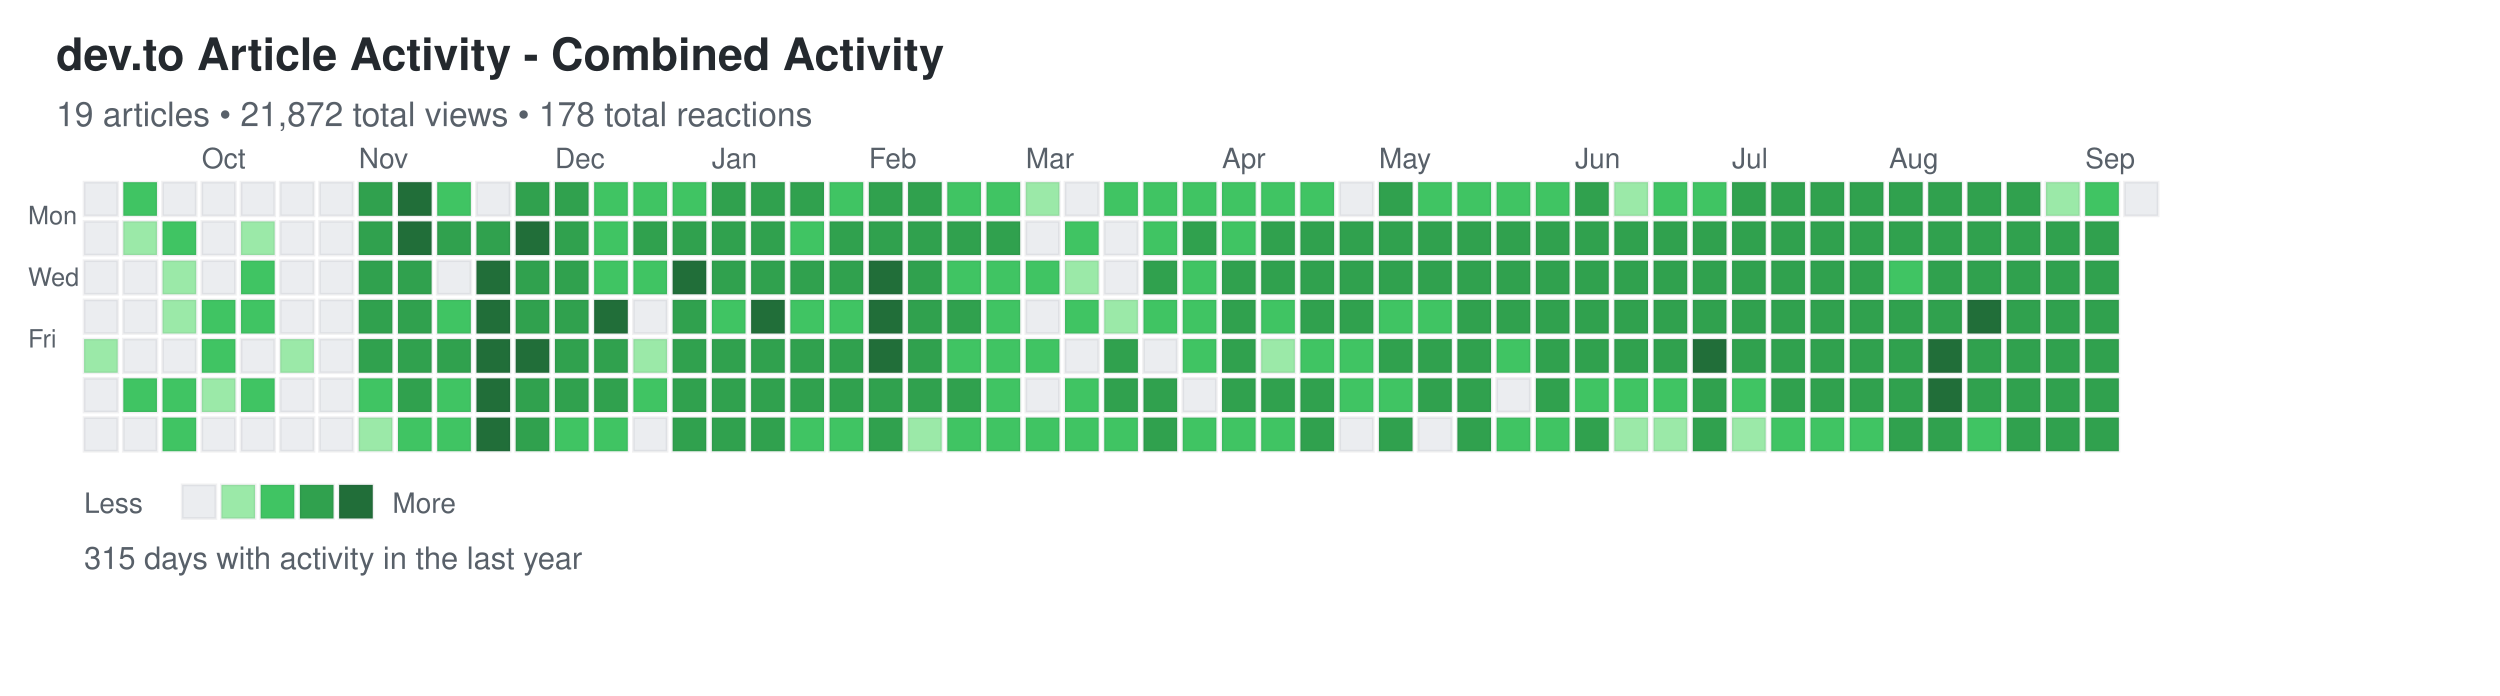
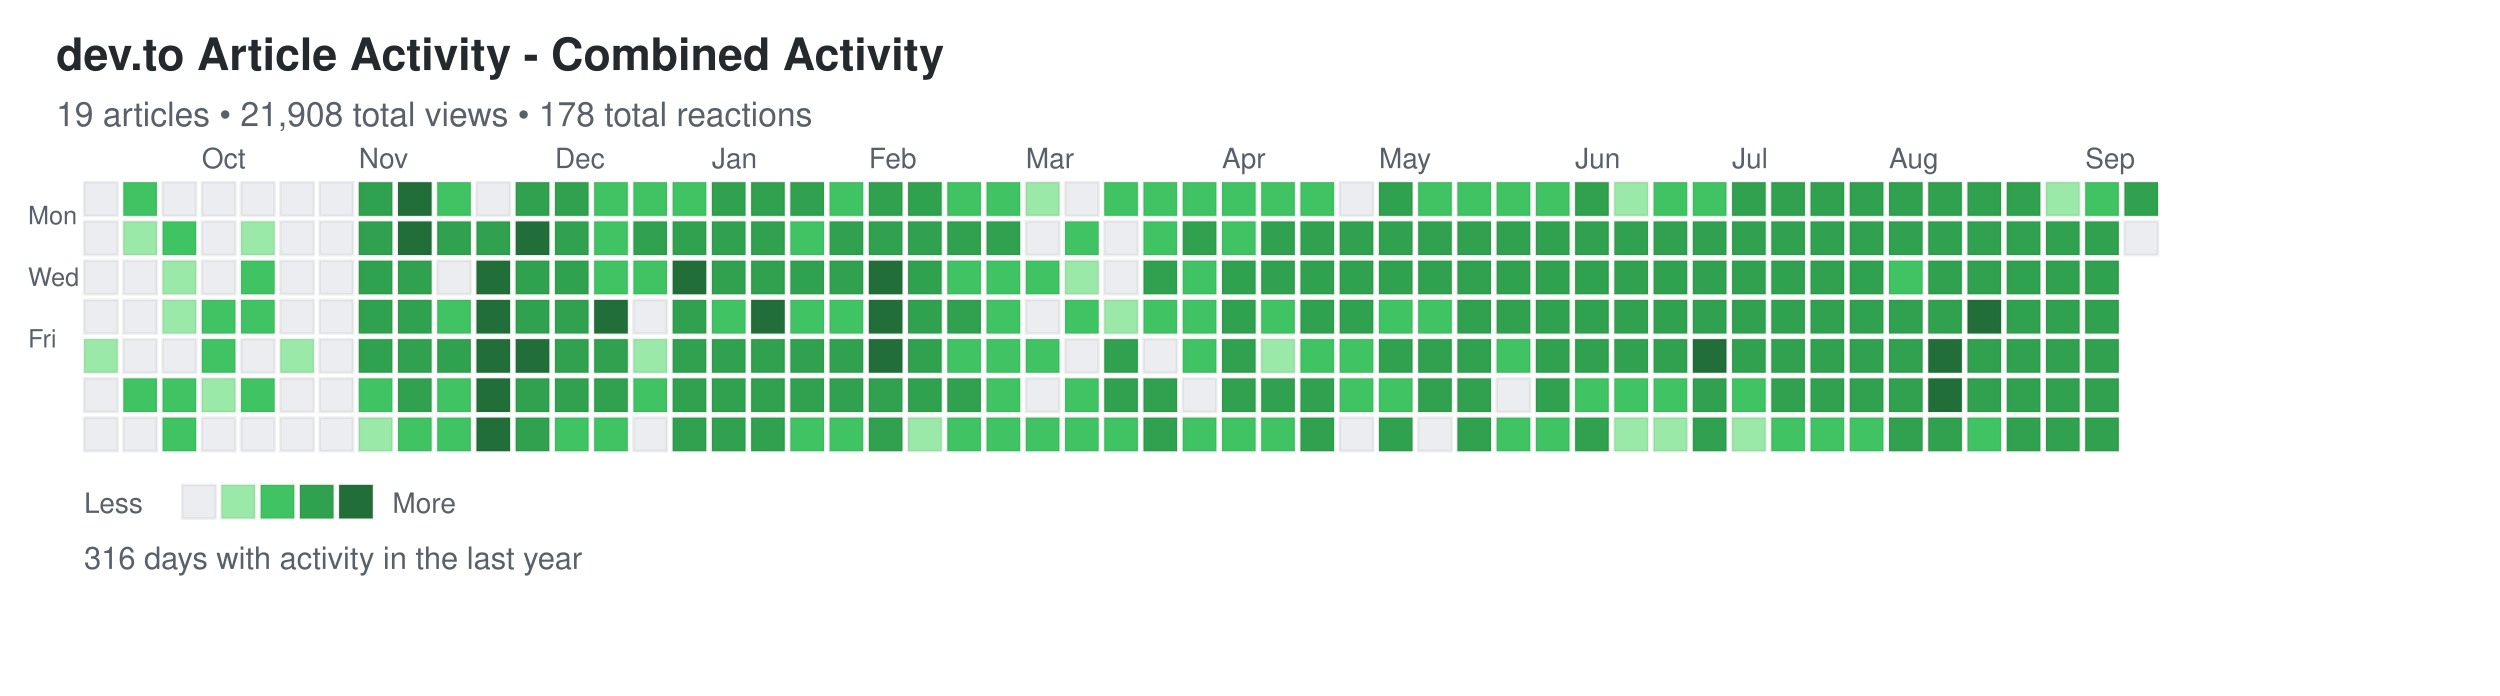
<svg xmlns="http://www.w3.org/2000/svg" width="892" height="248">
  <defs>
    <style>
.day { stroke: rgba(27,31,35,0.06); stroke-width: 1px; cursor: pointer; }
.day:hover { stroke: rgba(27,31,35,0.3); stroke-width: 2px; }
.month-label { font-family: -apple-system, BlinkMacSystemFont, "Segoe UI", Helvetica, Arial, sans-serif; font-size: 10px; fill: #586069; }
.day-label { font-family: -apple-system, BlinkMacSystemFont, "Segoe UI", Helvetica, Arial, sans-serif; font-size: 9px; fill: #586069; }
.title { font-family: -apple-system, BlinkMacSystemFont, "Segoe UI", Helvetica, Arial, sans-serif; font-size: 16px; font-weight: 600; fill: #24292e; }
.subtitle { font-family: -apple-system, BlinkMacSystemFont, "Segoe UI", Helvetica, Arial, sans-serif; font-size: 12px; fill: #586069; }
.stats { font-family: -apple-system, BlinkMacSystemFont, "Segoe UI", Helvetica, Arial, sans-serif; font-size: 11px; fill: #586069; }
.legend-text { font-family: -apple-system, BlinkMacSystemFont, "Segoe UI", Helvetica, Arial, sans-serif; font-size: 10px; fill: #586069; }
</style>
  </defs>
  <text x="20" y="25" class="title">dev.to Article Activity - Combined Activity</text>
-   <text x="20" y="45" class="subtitle">19 articles • 21,872 total views • 178 total reactions</text>
+   <text x="20" y="45" class="subtitle">19 articles • 21,908 total views • 178 total reactions</text>
  <text x="10" y="80" class="day-label">Mon</text>
  <text x="10" y="102" class="day-label">Wed</text>
  <text x="10" y="124" class="day-label">Fri</text>
  <rect x="30" y="65" width="12" height="12" fill="#ebedf0" class="day" data-date="2024-09-08" data-level="0" />
  <rect x="30" y="79" width="12" height="12" fill="#ebedf0" class="day" data-date="2024-09-09" data-level="0" />
  <rect x="30" y="93" width="12" height="12" fill="#ebedf0" class="day" data-date="2024-09-10" data-level="0" />
  <rect x="30" y="107" width="12" height="12" fill="#ebedf0" class="day" data-date="2024-09-11" data-level="0" />
  <rect x="30" y="121" width="12" height="12" fill="#9be9a8" class="day" data-date="2024-09-12" data-level="1" />
  <rect x="30" y="135" width="12" height="12" fill="#ebedf0" class="day" data-date="2024-09-13" data-level="0" />
  <rect x="30" y="149" width="12" height="12" fill="#ebedf0" class="day" data-date="2024-09-14" data-level="0" />
  <rect x="44" y="65" width="12" height="12" fill="#40c463" class="day" data-date="2024-09-15" data-level="2" />
  <rect x="44" y="79" width="12" height="12" fill="#9be9a8" class="day" data-date="2024-09-16" data-level="1" />
  <rect x="44" y="93" width="12" height="12" fill="#ebedf0" class="day" data-date="2024-09-17" data-level="0" />
  <rect x="44" y="107" width="12" height="12" fill="#ebedf0" class="day" data-date="2024-09-18" data-level="0" />
  <rect x="44" y="121" width="12" height="12" fill="#ebedf0" class="day" data-date="2024-09-19" data-level="0" />
  <rect x="44" y="135" width="12" height="12" fill="#40c463" class="day" data-date="2024-09-20" data-level="2" />
  <rect x="44" y="149" width="12" height="12" fill="#ebedf0" class="day" data-date="2024-09-21" data-level="0" />
  <rect x="58" y="65" width="12" height="12" fill="#ebedf0" class="day" data-date="2024-09-22" data-level="0" />
  <rect x="58" y="79" width="12" height="12" fill="#40c463" class="day" data-date="2024-09-23" data-level="2" />
  <rect x="58" y="93" width="12" height="12" fill="#9be9a8" class="day" data-date="2024-09-24" data-level="1" />
  <rect x="58" y="107" width="12" height="12" fill="#9be9a8" class="day" data-date="2024-09-25" data-level="1" />
  <rect x="58" y="121" width="12" height="12" fill="#ebedf0" class="day" data-date="2024-09-26" data-level="0" />
  <rect x="58" y="135" width="12" height="12" fill="#40c463" class="day" data-date="2024-09-27" data-level="2" />
  <rect x="58" y="149" width="12" height="12" fill="#40c463" class="day" data-date="2024-09-28" data-level="2" />
  <rect x="72" y="65" width="12" height="12" fill="#ebedf0" class="day" data-date="2024-09-29" data-level="0" />
  <rect x="72" y="79" width="12" height="12" fill="#ebedf0" class="day" data-date="2024-09-30" data-level="0" />
  <rect x="72" y="93" width="12" height="12" fill="#ebedf0" class="day" data-date="2024-10-01" data-level="0" />
  <rect x="72" y="107" width="12" height="12" fill="#40c463" class="day" data-date="2024-10-02" data-level="2" />
  <rect x="72" y="121" width="12" height="12" fill="#40c463" class="day" data-date="2024-10-03" data-level="2" />
  <rect x="72" y="135" width="12" height="12" fill="#9be9a8" class="day" data-date="2024-10-04" data-level="1" />
  <rect x="72" y="149" width="12" height="12" fill="#ebedf0" class="day" data-date="2024-10-05" data-level="0" />
  <rect x="86" y="65" width="12" height="12" fill="#ebedf0" class="day" data-date="2024-10-06" data-level="0" />
  <rect x="86" y="79" width="12" height="12" fill="#9be9a8" class="day" data-date="2024-10-07" data-level="1" />
  <rect x="86" y="93" width="12" height="12" fill="#40c463" class="day" data-date="2024-10-08" data-level="2" />
  <rect x="86" y="107" width="12" height="12" fill="#40c463" class="day" data-date="2024-10-09" data-level="2" />
  <rect x="86" y="121" width="12" height="12" fill="#ebedf0" class="day" data-date="2024-10-10" data-level="0" />
  <rect x="86" y="135" width="12" height="12" fill="#40c463" class="day" data-date="2024-10-11" data-level="2" />
  <rect x="86" y="149" width="12" height="12" fill="#ebedf0" class="day" data-date="2024-10-12" data-level="0" />
  <rect x="100" y="65" width="12" height="12" fill="#ebedf0" class="day" data-date="2024-10-13" data-level="0" />
  <rect x="100" y="79" width="12" height="12" fill="#ebedf0" class="day" data-date="2024-10-14" data-level="0" />
  <rect x="100" y="93" width="12" height="12" fill="#ebedf0" class="day" data-date="2024-10-15" data-level="0" />
  <rect x="100" y="107" width="12" height="12" fill="#ebedf0" class="day" data-date="2024-10-16" data-level="0" />
  <rect x="100" y="121" width="12" height="12" fill="#9be9a8" class="day" data-date="2024-10-17" data-level="1" />
  <rect x="100" y="135" width="12" height="12" fill="#ebedf0" class="day" data-date="2024-10-18" data-level="0" />
  <rect x="100" y="149" width="12" height="12" fill="#ebedf0" class="day" data-date="2024-10-19" data-level="0" />
  <rect x="114" y="65" width="12" height="12" fill="#ebedf0" class="day" data-date="2024-10-20" data-level="0" />
  <rect x="114" y="79" width="12" height="12" fill="#ebedf0" class="day" data-date="2024-10-21" data-level="0" />
  <rect x="114" y="93" width="12" height="12" fill="#ebedf0" class="day" data-date="2024-10-22" data-level="0" />
  <rect x="114" y="107" width="12" height="12" fill="#ebedf0" class="day" data-date="2024-10-23" data-level="0" />
  <rect x="114" y="121" width="12" height="12" fill="#ebedf0" class="day" data-date="2024-10-24" data-level="0" />
  <rect x="114" y="135" width="12" height="12" fill="#ebedf0" class="day" data-date="2024-10-25" data-level="0" />
  <rect x="114" y="149" width="12" height="12" fill="#ebedf0" class="day" data-date="2024-10-26" data-level="0" />
  <rect x="128" y="65" width="12" height="12" fill="#30a14e" class="day" data-date="2024-10-27" data-level="3" />
  <rect x="128" y="79" width="12" height="12" fill="#30a14e" class="day" data-date="2024-10-28" data-level="3" />
  <rect x="128" y="93" width="12" height="12" fill="#30a14e" class="day" data-date="2024-10-29" data-level="3" />
  <rect x="128" y="107" width="12" height="12" fill="#30a14e" class="day" data-date="2024-10-30" data-level="3" />
  <rect x="128" y="121" width="12" height="12" fill="#30a14e" class="day" data-date="2024-10-31" data-level="3" />
  <rect x="128" y="135" width="12" height="12" fill="#40c463" class="day" data-date="2024-11-01" data-level="2" />
  <rect x="128" y="149" width="12" height="12" fill="#9be9a8" class="day" data-date="2024-11-02" data-level="1" />
  <rect x="142" y="65" width="12" height="12" fill="#216e39" class="day" data-date="2024-11-03" data-level="4" />
  <rect x="142" y="79" width="12" height="12" fill="#216e39" class="day" data-date="2024-11-04" data-level="4" />
  <rect x="142" y="93" width="12" height="12" fill="#30a14e" class="day" data-date="2024-11-05" data-level="3" />
  <rect x="142" y="107" width="12" height="12" fill="#30a14e" class="day" data-date="2024-11-06" data-level="3" />
  <rect x="142" y="121" width="12" height="12" fill="#30a14e" class="day" data-date="2024-11-07" data-level="3" />
  <rect x="142" y="135" width="12" height="12" fill="#30a14e" class="day" data-date="2024-11-08" data-level="3" />
  <rect x="142" y="149" width="12" height="12" fill="#40c463" class="day" data-date="2024-11-09" data-level="2" />
  <rect x="156" y="65" width="12" height="12" fill="#40c463" class="day" data-date="2024-11-10" data-level="2" />
  <rect x="156" y="79" width="12" height="12" fill="#30a14e" class="day" data-date="2024-11-11" data-level="3" />
  <rect x="156" y="93" width="12" height="12" fill="#ebedf0" class="day" data-date="2024-11-12" data-level="0" />
  <rect x="156" y="107" width="12" height="12" fill="#40c463" class="day" data-date="2024-11-13" data-level="2" />
  <rect x="156" y="121" width="12" height="12" fill="#30a14e" class="day" data-date="2024-11-14" data-level="3" />
  <rect x="156" y="135" width="12" height="12" fill="#40c463" class="day" data-date="2024-11-15" data-level="2" />
  <rect x="156" y="149" width="12" height="12" fill="#40c463" class="day" data-date="2024-11-16" data-level="2" />
  <rect x="170" y="65" width="12" height="12" fill="#ebedf0" class="day" data-date="2024-11-17" data-level="0" />
  <rect x="170" y="79" width="12" height="12" fill="#30a14e" class="day" data-date="2024-11-18" data-level="3" />
  <rect x="170" y="93" width="12" height="12" fill="#216e39" class="day" data-date="2024-11-19" data-level="4" />
  <rect x="170" y="107" width="12" height="12" fill="#216e39" class="day" data-date="2024-11-20" data-level="4" />
  <rect x="170" y="121" width="12" height="12" fill="#216e39" class="day" data-date="2024-11-21" data-level="4" />
  <rect x="170" y="135" width="12" height="12" fill="#216e39" class="day" data-date="2024-11-22" data-level="4" />
  <rect x="170" y="149" width="12" height="12" fill="#216e39" class="day" data-date="2024-11-23" data-level="4" />
  <rect x="184" y="65" width="12" height="12" fill="#30a14e" class="day" data-date="2024-11-24" data-level="3" />
  <rect x="184" y="79" width="12" height="12" fill="#216e39" class="day" data-date="2024-11-25" data-level="4" />
  <rect x="184" y="93" width="12" height="12" fill="#30a14e" class="day" data-date="2024-11-26" data-level="3" />
  <rect x="184" y="107" width="12" height="12" fill="#30a14e" class="day" data-date="2024-11-27" data-level="3" />
  <rect x="184" y="121" width="12" height="12" fill="#216e39" class="day" data-date="2024-11-28" data-level="4" />
  <rect x="184" y="135" width="12" height="12" fill="#30a14e" class="day" data-date="2024-11-29" data-level="3" />
  <rect x="184" y="149" width="12" height="12" fill="#30a14e" class="day" data-date="2024-11-30" data-level="3" />
  <rect x="198" y="65" width="12" height="12" fill="#30a14e" class="day" data-date="2024-12-01" data-level="3" />
  <rect x="198" y="79" width="12" height="12" fill="#30a14e" class="day" data-date="2024-12-02" data-level="3" />
  <rect x="198" y="93" width="12" height="12" fill="#30a14e" class="day" data-date="2024-12-03" data-level="3" />
  <rect x="198" y="107" width="12" height="12" fill="#30a14e" class="day" data-date="2024-12-04" data-level="3" />
  <rect x="198" y="121" width="12" height="12" fill="#30a14e" class="day" data-date="2024-12-05" data-level="3" />
  <rect x="198" y="135" width="12" height="12" fill="#30a14e" class="day" data-date="2024-12-06" data-level="3" />
  <rect x="198" y="149" width="12" height="12" fill="#40c463" class="day" data-date="2024-12-07" data-level="2" />
  <rect x="212" y="65" width="12" height="12" fill="#40c463" class="day" data-date="2024-12-08" data-level="2" />
  <rect x="212" y="79" width="12" height="12" fill="#40c463" class="day" data-date="2024-12-09" data-level="2" />
  <rect x="212" y="93" width="12" height="12" fill="#40c463" class="day" data-date="2024-12-10" data-level="2" />
  <rect x="212" y="107" width="12" height="12" fill="#216e39" class="day" data-date="2024-12-11" data-level="4" />
  <rect x="212" y="121" width="12" height="12" fill="#30a14e" class="day" data-date="2024-12-12" data-level="3" />
  <rect x="212" y="135" width="12" height="12" fill="#30a14e" class="day" data-date="2024-12-13" data-level="3" />
  <rect x="212" y="149" width="12" height="12" fill="#40c463" class="day" data-date="2024-12-14" data-level="2" />
  <rect x="226" y="65" width="12" height="12" fill="#40c463" class="day" data-date="2024-12-15" data-level="2" />
  <rect x="226" y="79" width="12" height="12" fill="#30a14e" class="day" data-date="2024-12-16" data-level="3" />
  <rect x="226" y="93" width="12" height="12" fill="#40c463" class="day" data-date="2024-12-17" data-level="2" />
  <rect x="226" y="107" width="12" height="12" fill="#ebedf0" class="day" data-date="2024-12-18" data-level="0" />
  <rect x="226" y="121" width="12" height="12" fill="#9be9a8" class="day" data-date="2024-12-19" data-level="1" />
  <rect x="226" y="135" width="12" height="12" fill="#40c463" class="day" data-date="2024-12-20" data-level="2" />
  <rect x="226" y="149" width="12" height="12" fill="#ebedf0" class="day" data-date="2024-12-21" data-level="0" />
  <rect x="240" y="65" width="12" height="12" fill="#40c463" class="day" data-date="2024-12-22" data-level="2" />
  <rect x="240" y="79" width="12" height="12" fill="#30a14e" class="day" data-date="2024-12-23" data-level="3" />
  <rect x="240" y="93" width="12" height="12" fill="#216e39" class="day" data-date="2024-12-24" data-level="4" />
  <rect x="240" y="107" width="12" height="12" fill="#30a14e" class="day" data-date="2024-12-25" data-level="3" />
  <rect x="240" y="121" width="12" height="12" fill="#30a14e" class="day" data-date="2024-12-26" data-level="3" />
  <rect x="240" y="135" width="12" height="12" fill="#30a14e" class="day" data-date="2024-12-27" data-level="3" />
  <rect x="240" y="149" width="12" height="12" fill="#30a14e" class="day" data-date="2024-12-28" data-level="3" />
  <rect x="254" y="65" width="12" height="12" fill="#30a14e" class="day" data-date="2024-12-29" data-level="3" />
  <rect x="254" y="79" width="12" height="12" fill="#30a14e" class="day" data-date="2024-12-30" data-level="3" />
  <rect x="254" y="93" width="12" height="12" fill="#30a14e" class="day" data-date="2024-12-31" data-level="3" />
  <rect x="254" y="107" width="12" height="12" fill="#40c463" class="day" data-date="2025-01-01" data-level="2" />
  <rect x="254" y="121" width="12" height="12" fill="#30a14e" class="day" data-date="2025-01-02" data-level="3" />
  <rect x="254" y="135" width="12" height="12" fill="#30a14e" class="day" data-date="2025-01-03" data-level="3" />
  <rect x="254" y="149" width="12" height="12" fill="#30a14e" class="day" data-date="2025-01-04" data-level="3" />
  <rect x="268" y="65" width="12" height="12" fill="#30a14e" class="day" data-date="2025-01-05" data-level="3" />
  <rect x="268" y="79" width="12" height="12" fill="#30a14e" class="day" data-date="2025-01-06" data-level="3" />
  <rect x="268" y="93" width="12" height="12" fill="#30a14e" class="day" data-date="2025-01-07" data-level="3" />
  <rect x="268" y="107" width="12" height="12" fill="#216e39" class="day" data-date="2025-01-08" data-level="4" />
  <rect x="268" y="121" width="12" height="12" fill="#30a14e" class="day" data-date="2025-01-09" data-level="3" />
  <rect x="268" y="135" width="12" height="12" fill="#30a14e" class="day" data-date="2025-01-10" data-level="3" />
  <rect x="268" y="149" width="12" height="12" fill="#30a14e" class="day" data-date="2025-01-11" data-level="3" />
  <rect x="282" y="65" width="12" height="12" fill="#30a14e" class="day" data-date="2025-01-12" data-level="3" />
  <rect x="282" y="79" width="12" height="12" fill="#40c463" class="day" data-date="2025-01-13" data-level="2" />
  <rect x="282" y="93" width="12" height="12" fill="#30a14e" class="day" data-date="2025-01-14" data-level="3" />
  <rect x="282" y="107" width="12" height="12" fill="#40c463" class="day" data-date="2025-01-15" data-level="2" />
  <rect x="282" y="121" width="12" height="12" fill="#30a14e" class="day" data-date="2025-01-16" data-level="3" />
  <rect x="282" y="135" width="12" height="12" fill="#30a14e" class="day" data-date="2025-01-17" data-level="3" />
  <rect x="282" y="149" width="12" height="12" fill="#40c463" class="day" data-date="2025-01-18" data-level="2" />
  <rect x="296" y="65" width="12" height="12" fill="#40c463" class="day" data-date="2025-01-19" data-level="2" />
  <rect x="296" y="79" width="12" height="12" fill="#30a14e" class="day" data-date="2025-01-20" data-level="3" />
  <rect x="296" y="93" width="12" height="12" fill="#30a14e" class="day" data-date="2025-01-21" data-level="3" />
  <rect x="296" y="107" width="12" height="12" fill="#40c463" class="day" data-date="2025-01-22" data-level="2" />
  <rect x="296" y="121" width="12" height="12" fill="#30a14e" class="day" data-date="2025-01-23" data-level="3" />
  <rect x="296" y="135" width="12" height="12" fill="#30a14e" class="day" data-date="2025-01-24" data-level="3" />
  <rect x="296" y="149" width="12" height="12" fill="#40c463" class="day" data-date="2025-01-25" data-level="2" />
  <rect x="310" y="65" width="12" height="12" fill="#30a14e" class="day" data-date="2025-01-26" data-level="3" />
  <rect x="310" y="79" width="12" height="12" fill="#30a14e" class="day" data-date="2025-01-27" data-level="3" />
  <rect x="310" y="93" width="12" height="12" fill="#216e39" class="day" data-date="2025-01-28" data-level="4" />
  <rect x="310" y="107" width="12" height="12" fill="#216e39" class="day" data-date="2025-01-29" data-level="4" />
  <rect x="310" y="121" width="12" height="12" fill="#216e39" class="day" data-date="2025-01-30" data-level="4" />
  <rect x="310" y="135" width="12" height="12" fill="#30a14e" class="day" data-date="2025-01-31" data-level="3" />
  <rect x="310" y="149" width="12" height="12" fill="#30a14e" class="day" data-date="2025-02-01" data-level="3" />
  <rect x="324" y="65" width="12" height="12" fill="#30a14e" class="day" data-date="2025-02-02" data-level="3" />
  <rect x="324" y="79" width="12" height="12" fill="#30a14e" class="day" data-date="2025-02-03" data-level="3" />
  <rect x="324" y="93" width="12" height="12" fill="#30a14e" class="day" data-date="2025-02-04" data-level="3" />
  <rect x="324" y="107" width="12" height="12" fill="#30a14e" class="day" data-date="2025-02-05" data-level="3" />
  <rect x="324" y="121" width="12" height="12" fill="#30a14e" class="day" data-date="2025-02-06" data-level="3" />
  <rect x="324" y="135" width="12" height="12" fill="#30a14e" class="day" data-date="2025-02-07" data-level="3" />
  <rect x="324" y="149" width="12" height="12" fill="#9be9a8" class="day" data-date="2025-02-08" data-level="1" />
  <rect x="338" y="65" width="12" height="12" fill="#40c463" class="day" data-date="2025-02-09" data-level="2" />
  <rect x="338" y="79" width="12" height="12" fill="#30a14e" class="day" data-date="2025-02-10" data-level="3" />
  <rect x="338" y="93" width="12" height="12" fill="#40c463" class="day" data-date="2025-02-11" data-level="2" />
  <rect x="338" y="107" width="12" height="12" fill="#30a14e" class="day" data-date="2025-02-12" data-level="3" />
  <rect x="338" y="121" width="12" height="12" fill="#40c463" class="day" data-date="2025-02-13" data-level="2" />
  <rect x="338" y="135" width="12" height="12" fill="#30a14e" class="day" data-date="2025-02-14" data-level="3" />
  <rect x="338" y="149" width="12" height="12" fill="#40c463" class="day" data-date="2025-02-15" data-level="2" />
  <rect x="352" y="65" width="12" height="12" fill="#40c463" class="day" data-date="2025-02-16" data-level="2" />
  <rect x="352" y="79" width="12" height="12" fill="#30a14e" class="day" data-date="2025-02-17" data-level="3" />
  <rect x="352" y="93" width="12" height="12" fill="#40c463" class="day" data-date="2025-02-18" data-level="2" />
  <rect x="352" y="107" width="12" height="12" fill="#40c463" class="day" data-date="2025-02-19" data-level="2" />
  <rect x="352" y="121" width="12" height="12" fill="#40c463" class="day" data-date="2025-02-20" data-level="2" />
  <rect x="352" y="135" width="12" height="12" fill="#40c463" class="day" data-date="2025-02-21" data-level="2" />
  <rect x="352" y="149" width="12" height="12" fill="#40c463" class="day" data-date="2025-02-22" data-level="2" />
  <rect x="366" y="65" width="12" height="12" fill="#9be9a8" class="day" data-date="2025-02-23" data-level="1" />
  <rect x="366" y="79" width="12" height="12" fill="#ebedf0" class="day" data-date="2025-02-24" data-level="0" />
  <rect x="366" y="93" width="12" height="12" fill="#40c463" class="day" data-date="2025-02-25" data-level="2" />
  <rect x="366" y="107" width="12" height="12" fill="#ebedf0" class="day" data-date="2025-02-26" data-level="0" />
  <rect x="366" y="121" width="12" height="12" fill="#40c463" class="day" data-date="2025-02-27" data-level="2" />
  <rect x="366" y="135" width="12" height="12" fill="#ebedf0" class="day" data-date="2025-02-28" data-level="0" />
  <rect x="366" y="149" width="12" height="12" fill="#40c463" class="day" data-date="2025-03-01" data-level="2" />
  <rect x="380" y="65" width="12" height="12" fill="#ebedf0" class="day" data-date="2025-03-02" data-level="0" />
  <rect x="380" y="79" width="12" height="12" fill="#40c463" class="day" data-date="2025-03-03" data-level="2" />
  <rect x="380" y="93" width="12" height="12" fill="#9be9a8" class="day" data-date="2025-03-04" data-level="1" />
  <rect x="380" y="107" width="12" height="12" fill="#40c463" class="day" data-date="2025-03-05" data-level="2" />
  <rect x="380" y="121" width="12" height="12" fill="#ebedf0" class="day" data-date="2025-03-06" data-level="0" />
  <rect x="380" y="135" width="12" height="12" fill="#40c463" class="day" data-date="2025-03-07" data-level="2" />
  <rect x="380" y="149" width="12" height="12" fill="#40c463" class="day" data-date="2025-03-08" data-level="2" />
  <rect x="394" y="65" width="12" height="12" fill="#40c463" class="day" data-date="2025-03-09" data-level="2" />
  <rect x="394" y="79" width="12" height="12" fill="#ebedf0" class="day" data-date="2025-03-10" data-level="0" />
  <rect x="394" y="93" width="12" height="12" fill="#ebedf0" class="day" data-date="2025-03-11" data-level="0" />
  <rect x="394" y="107" width="12" height="12" fill="#9be9a8" class="day" data-date="2025-03-12" data-level="1" />
  <rect x="394" y="121" width="12" height="12" fill="#30a14e" class="day" data-date="2025-03-13" data-level="3" />
  <rect x="394" y="135" width="12" height="12" fill="#30a14e" class="day" data-date="2025-03-14" data-level="3" />
  <rect x="394" y="149" width="12" height="12" fill="#40c463" class="day" data-date="2025-03-15" data-level="2" />
  <rect x="408" y="65" width="12" height="12" fill="#40c463" class="day" data-date="2025-03-16" data-level="2" />
  <rect x="408" y="79" width="12" height="12" fill="#40c463" class="day" data-date="2025-03-17" data-level="2" />
  <rect x="408" y="93" width="12" height="12" fill="#30a14e" class="day" data-date="2025-03-18" data-level="3" />
  <rect x="408" y="107" width="12" height="12" fill="#40c463" class="day" data-date="2025-03-19" data-level="2" />
  <rect x="408" y="121" width="12" height="12" fill="#ebedf0" class="day" data-date="2025-03-20" data-level="0" />
  <rect x="408" y="135" width="12" height="12" fill="#30a14e" class="day" data-date="2025-03-21" data-level="3" />
  <rect x="408" y="149" width="12" height="12" fill="#30a14e" class="day" data-date="2025-03-22" data-level="3" />
  <rect x="422" y="65" width="12" height="12" fill="#40c463" class="day" data-date="2025-03-23" data-level="2" />
  <rect x="422" y="79" width="12" height="12" fill="#30a14e" class="day" data-date="2025-03-24" data-level="3" />
  <rect x="422" y="93" width="12" height="12" fill="#40c463" class="day" data-date="2025-03-25" data-level="2" />
  <rect x="422" y="107" width="12" height="12" fill="#40c463" class="day" data-date="2025-03-26" data-level="2" />
  <rect x="422" y="121" width="12" height="12" fill="#40c463" class="day" data-date="2025-03-27" data-level="2" />
  <rect x="422" y="135" width="12" height="12" fill="#ebedf0" class="day" data-date="2025-03-28" data-level="0" />
  <rect x="422" y="149" width="12" height="12" fill="#40c463" class="day" data-date="2025-03-29" data-level="2" />
  <rect x="436" y="65" width="12" height="12" fill="#40c463" class="day" data-date="2025-03-30" data-level="2" />
  <rect x="436" y="79" width="12" height="12" fill="#40c463" class="day" data-date="2025-03-31" data-level="2" />
  <rect x="436" y="93" width="12" height="12" fill="#30a14e" class="day" data-date="2025-04-01" data-level="3" />
  <rect x="436" y="107" width="12" height="12" fill="#30a14e" class="day" data-date="2025-04-02" data-level="3" />
  <rect x="436" y="121" width="12" height="12" fill="#30a14e" class="day" data-date="2025-04-03" data-level="3" />
  <rect x="436" y="135" width="12" height="12" fill="#30a14e" class="day" data-date="2025-04-04" data-level="3" />
  <rect x="436" y="149" width="12" height="12" fill="#40c463" class="day" data-date="2025-04-05" data-level="2" />
  <rect x="450" y="65" width="12" height="12" fill="#40c463" class="day" data-date="2025-04-06" data-level="2" />
  <rect x="450" y="79" width="12" height="12" fill="#30a14e" class="day" data-date="2025-04-07" data-level="3" />
  <rect x="450" y="93" width="12" height="12" fill="#30a14e" class="day" data-date="2025-04-08" data-level="3" />
  <rect x="450" y="107" width="12" height="12" fill="#40c463" class="day" data-date="2025-04-09" data-level="2" />
  <rect x="450" y="121" width="12" height="12" fill="#9be9a8" class="day" data-date="2025-04-10" data-level="1" />
  <rect x="450" y="135" width="12" height="12" fill="#30a14e" class="day" data-date="2025-04-11" data-level="3" />
  <rect x="450" y="149" width="12" height="12" fill="#40c463" class="day" data-date="2025-04-12" data-level="2" />
  <rect x="464" y="65" width="12" height="12" fill="#40c463" class="day" data-date="2025-04-13" data-level="2" />
  <rect x="464" y="79" width="12" height="12" fill="#30a14e" class="day" data-date="2025-04-14" data-level="3" />
  <rect x="464" y="93" width="12" height="12" fill="#30a14e" class="day" data-date="2025-04-15" data-level="3" />
  <rect x="464" y="107" width="12" height="12" fill="#30a14e" class="day" data-date="2025-04-16" data-level="3" />
  <rect x="464" y="121" width="12" height="12" fill="#40c463" class="day" data-date="2025-04-17" data-level="2" />
  <rect x="464" y="135" width="12" height="12" fill="#30a14e" class="day" data-date="2025-04-18" data-level="3" />
  <rect x="464" y="149" width="12" height="12" fill="#30a14e" class="day" data-date="2025-04-19" data-level="3" />
  <rect x="478" y="65" width="12" height="12" fill="#ebedf0" class="day" data-date="2025-04-20" data-level="0" />
  <rect x="478" y="79" width="12" height="12" fill="#30a14e" class="day" data-date="2025-04-21" data-level="3" />
  <rect x="478" y="93" width="12" height="12" fill="#30a14e" class="day" data-date="2025-04-22" data-level="3" />
  <rect x="478" y="107" width="12" height="12" fill="#30a14e" class="day" data-date="2025-04-23" data-level="3" />
  <rect x="478" y="121" width="12" height="12" fill="#40c463" class="day" data-date="2025-04-24" data-level="2" />
  <rect x="478" y="135" width="12" height="12" fill="#40c463" class="day" data-date="2025-04-25" data-level="2" />
  <rect x="478" y="149" width="12" height="12" fill="#ebedf0" class="day" data-date="2025-04-26" data-level="0" />
  <rect x="492" y="65" width="12" height="12" fill="#30a14e" class="day" data-date="2025-04-27" data-level="3" />
  <rect x="492" y="79" width="12" height="12" fill="#30a14e" class="day" data-date="2025-04-28" data-level="3" />
  <rect x="492" y="93" width="12" height="12" fill="#30a14e" class="day" data-date="2025-04-29" data-level="3" />
  <rect x="492" y="107" width="12" height="12" fill="#40c463" class="day" data-date="2025-04-30" data-level="2" />
  <rect x="492" y="121" width="12" height="12" fill="#30a14e" class="day" data-date="2025-05-01" data-level="3" />
  <rect x="492" y="135" width="12" height="12" fill="#40c463" class="day" data-date="2025-05-02" data-level="2" />
  <rect x="492" y="149" width="12" height="12" fill="#30a14e" class="day" data-date="2025-05-03" data-level="3" />
  <rect x="506" y="65" width="12" height="12" fill="#40c463" class="day" data-date="2025-05-04" data-level="2" />
  <rect x="506" y="79" width="12" height="12" fill="#30a14e" class="day" data-date="2025-05-05" data-level="3" />
  <rect x="506" y="93" width="12" height="12" fill="#30a14e" class="day" data-date="2025-05-06" data-level="3" />
  <rect x="506" y="107" width="12" height="12" fill="#40c463" class="day" data-date="2025-05-07" data-level="2" />
  <rect x="506" y="121" width="12" height="12" fill="#30a14e" class="day" data-date="2025-05-08" data-level="3" />
  <rect x="506" y="135" width="12" height="12" fill="#30a14e" class="day" data-date="2025-05-09" data-level="3" />
  <rect x="506" y="149" width="12" height="12" fill="#ebedf0" class="day" data-date="2025-05-10" data-level="0" />
  <rect x="520" y="65" width="12" height="12" fill="#40c463" class="day" data-date="2025-05-11" data-level="2" />
  <rect x="520" y="79" width="12" height="12" fill="#30a14e" class="day" data-date="2025-05-12" data-level="3" />
  <rect x="520" y="93" width="12" height="12" fill="#30a14e" class="day" data-date="2025-05-13" data-level="3" />
  <rect x="520" y="107" width="12" height="12" fill="#30a14e" class="day" data-date="2025-05-14" data-level="3" />
  <rect x="520" y="121" width="12" height="12" fill="#30a14e" class="day" data-date="2025-05-15" data-level="3" />
  <rect x="520" y="135" width="12" height="12" fill="#30a14e" class="day" data-date="2025-05-16" data-level="3" />
  <rect x="520" y="149" width="12" height="12" fill="#30a14e" class="day" data-date="2025-05-17" data-level="3" />
  <rect x="534" y="65" width="12" height="12" fill="#40c463" class="day" data-date="2025-05-18" data-level="2" />
  <rect x="534" y="79" width="12" height="12" fill="#30a14e" class="day" data-date="2025-05-19" data-level="3" />
  <rect x="534" y="93" width="12" height="12" fill="#30a14e" class="day" data-date="2025-05-20" data-level="3" />
  <rect x="534" y="107" width="12" height="12" fill="#30a14e" class="day" data-date="2025-05-21" data-level="3" />
  <rect x="534" y="121" width="12" height="12" fill="#40c463" class="day" data-date="2025-05-22" data-level="2" />
  <rect x="534" y="135" width="12" height="12" fill="#ebedf0" class="day" data-date="2025-05-23" data-level="0" />
  <rect x="534" y="149" width="12" height="12" fill="#40c463" class="day" data-date="2025-05-24" data-level="2" />
  <rect x="548" y="65" width="12" height="12" fill="#40c463" class="day" data-date="2025-05-25" data-level="2" />
  <rect x="548" y="79" width="12" height="12" fill="#30a14e" class="day" data-date="2025-05-26" data-level="3" />
  <rect x="548" y="93" width="12" height="12" fill="#30a14e" class="day" data-date="2025-05-27" data-level="3" />
  <rect x="548" y="107" width="12" height="12" fill="#30a14e" class="day" data-date="2025-05-28" data-level="3" />
  <rect x="548" y="121" width="12" height="12" fill="#30a14e" class="day" data-date="2025-05-29" data-level="3" />
  <rect x="548" y="135" width="12" height="12" fill="#30a14e" class="day" data-date="2025-05-30" data-level="3" />
  <rect x="548" y="149" width="12" height="12" fill="#40c463" class="day" data-date="2025-05-31" data-level="2" />
  <rect x="562" y="65" width="12" height="12" fill="#30a14e" class="day" data-date="2025-06-01" data-level="3" />
  <rect x="562" y="79" width="12" height="12" fill="#30a14e" class="day" data-date="2025-06-02" data-level="3" />
  <rect x="562" y="93" width="12" height="12" fill="#30a14e" class="day" data-date="2025-06-03" data-level="3" />
  <rect x="562" y="107" width="12" height="12" fill="#30a14e" class="day" data-date="2025-06-04" data-level="3" />
  <rect x="562" y="121" width="12" height="12" fill="#30a14e" class="day" data-date="2025-06-05" data-level="3" />
  <rect x="562" y="135" width="12" height="12" fill="#40c463" class="day" data-date="2025-06-06" data-level="2" />
  <rect x="562" y="149" width="12" height="12" fill="#30a14e" class="day" data-date="2025-06-07" data-level="3" />
  <rect x="576" y="65" width="12" height="12" fill="#9be9a8" class="day" data-date="2025-06-08" data-level="1" />
  <rect x="576" y="79" width="12" height="12" fill="#30a14e" class="day" data-date="2025-06-09" data-level="3" />
  <rect x="576" y="93" width="12" height="12" fill="#30a14e" class="day" data-date="2025-06-10" data-level="3" />
  <rect x="576" y="107" width="12" height="12" fill="#30a14e" class="day" data-date="2025-06-11" data-level="3" />
  <rect x="576" y="121" width="12" height="12" fill="#30a14e" class="day" data-date="2025-06-12" data-level="3" />
  <rect x="576" y="135" width="12" height="12" fill="#40c463" class="day" data-date="2025-06-13" data-level="2" />
  <rect x="576" y="149" width="12" height="12" fill="#9be9a8" class="day" data-date="2025-06-14" data-level="1" />
  <rect x="590" y="65" width="12" height="12" fill="#40c463" class="day" data-date="2025-06-15" data-level="2" />
  <rect x="590" y="79" width="12" height="12" fill="#30a14e" class="day" data-date="2025-06-16" data-level="3" />
  <rect x="590" y="93" width="12" height="12" fill="#30a14e" class="day" data-date="2025-06-17" data-level="3" />
  <rect x="590" y="107" width="12" height="12" fill="#30a14e" class="day" data-date="2025-06-18" data-level="3" />
  <rect x="590" y="121" width="12" height="12" fill="#30a14e" class="day" data-date="2025-06-19" data-level="3" />
  <rect x="590" y="135" width="12" height="12" fill="#40c463" class="day" data-date="2025-06-20" data-level="2" />
  <rect x="590" y="149" width="12" height="12" fill="#9be9a8" class="day" data-date="2025-06-21" data-level="1" />
  <rect x="604" y="65" width="12" height="12" fill="#40c463" class="day" data-date="2025-06-22" data-level="2" />
  <rect x="604" y="79" width="12" height="12" fill="#30a14e" class="day" data-date="2025-06-23" data-level="3" />
  <rect x="604" y="93" width="12" height="12" fill="#30a14e" class="day" data-date="2025-06-24" data-level="3" />
  <rect x="604" y="107" width="12" height="12" fill="#30a14e" class="day" data-date="2025-06-25" data-level="3" />
  <rect x="604" y="121" width="12" height="12" fill="#216e39" class="day" data-date="2025-06-26" data-level="4" />
  <rect x="604" y="135" width="12" height="12" fill="#30a14e" class="day" data-date="2025-06-27" data-level="3" />
  <rect x="604" y="149" width="12" height="12" fill="#30a14e" class="day" data-date="2025-06-28" data-level="3" />
  <rect x="618" y="65" width="12" height="12" fill="#30a14e" class="day" data-date="2025-06-29" data-level="3" />
  <rect x="618" y="79" width="12" height="12" fill="#30a14e" class="day" data-date="2025-06-30" data-level="3" />
  <rect x="618" y="93" width="12" height="12" fill="#30a14e" class="day" data-date="2025-07-01" data-level="3" />
  <rect x="618" y="107" width="12" height="12" fill="#30a14e" class="day" data-date="2025-07-02" data-level="3" />
  <rect x="618" y="121" width="12" height="12" fill="#30a14e" class="day" data-date="2025-07-03" data-level="3" />
  <rect x="618" y="135" width="12" height="12" fill="#40c463" class="day" data-date="2025-07-04" data-level="2" />
  <rect x="618" y="149" width="12" height="12" fill="#9be9a8" class="day" data-date="2025-07-05" data-level="1" />
  <rect x="632" y="65" width="12" height="12" fill="#30a14e" class="day" data-date="2025-07-06" data-level="3" />
  <rect x="632" y="79" width="12" height="12" fill="#30a14e" class="day" data-date="2025-07-07" data-level="3" />
  <rect x="632" y="93" width="12" height="12" fill="#30a14e" class="day" data-date="2025-07-08" data-level="3" />
  <rect x="632" y="107" width="12" height="12" fill="#30a14e" class="day" data-date="2025-07-09" data-level="3" />
  <rect x="632" y="121" width="12" height="12" fill="#30a14e" class="day" data-date="2025-07-10" data-level="3" />
  <rect x="632" y="135" width="12" height="12" fill="#30a14e" class="day" data-date="2025-07-11" data-level="3" />
  <rect x="632" y="149" width="12" height="12" fill="#40c463" class="day" data-date="2025-07-12" data-level="2" />
  <rect x="646" y="65" width="12" height="12" fill="#30a14e" class="day" data-date="2025-07-13" data-level="3" />
  <rect x="646" y="79" width="12" height="12" fill="#30a14e" class="day" data-date="2025-07-14" data-level="3" />
  <rect x="646" y="93" width="12" height="12" fill="#30a14e" class="day" data-date="2025-07-15" data-level="3" />
  <rect x="646" y="107" width="12" height="12" fill="#30a14e" class="day" data-date="2025-07-16" data-level="3" />
  <rect x="646" y="121" width="12" height="12" fill="#30a14e" class="day" data-date="2025-07-17" data-level="3" />
  <rect x="646" y="135" width="12" height="12" fill="#30a14e" class="day" data-date="2025-07-18" data-level="3" />
  <rect x="646" y="149" width="12" height="12" fill="#40c463" class="day" data-date="2025-07-19" data-level="2" />
  <rect x="660" y="65" width="12" height="12" fill="#30a14e" class="day" data-date="2025-07-20" data-level="3" />
  <rect x="660" y="79" width="12" height="12" fill="#30a14e" class="day" data-date="2025-07-21" data-level="3" />
  <rect x="660" y="93" width="12" height="12" fill="#30a14e" class="day" data-date="2025-07-22" data-level="3" />
  <rect x="660" y="107" width="12" height="12" fill="#30a14e" class="day" data-date="2025-07-23" data-level="3" />
  <rect x="660" y="121" width="12" height="12" fill="#30a14e" class="day" data-date="2025-07-24" data-level="3" />
  <rect x="660" y="135" width="12" height="12" fill="#30a14e" class="day" data-date="2025-07-25" data-level="3" />
  <rect x="660" y="149" width="12" height="12" fill="#40c463" class="day" data-date="2025-07-26" data-level="2" />
  <rect x="674" y="65" width="12" height="12" fill="#30a14e" class="day" data-date="2025-07-27" data-level="3" />
  <rect x="674" y="79" width="12" height="12" fill="#30a14e" class="day" data-date="2025-07-28" data-level="3" />
  <rect x="674" y="93" width="12" height="12" fill="#40c463" class="day" data-date="2025-07-29" data-level="2" />
  <rect x="674" y="107" width="12" height="12" fill="#30a14e" class="day" data-date="2025-07-30" data-level="3" />
  <rect x="674" y="121" width="12" height="12" fill="#30a14e" class="day" data-date="2025-07-31" data-level="3" />
  <rect x="674" y="135" width="12" height="12" fill="#30a14e" class="day" data-date="2025-08-01" data-level="3" />
  <rect x="674" y="149" width="12" height="12" fill="#30a14e" class="day" data-date="2025-08-02" data-level="3" />
  <rect x="688" y="65" width="12" height="12" fill="#30a14e" class="day" data-date="2025-08-03" data-level="3" />
  <rect x="688" y="79" width="12" height="12" fill="#30a14e" class="day" data-date="2025-08-04" data-level="3" />
  <rect x="688" y="93" width="12" height="12" fill="#30a14e" class="day" data-date="2025-08-05" data-level="3" />
  <rect x="688" y="107" width="12" height="12" fill="#30a14e" class="day" data-date="2025-08-06" data-level="3" />
  <rect x="688" y="121" width="12" height="12" fill="#216e39" class="day" data-date="2025-08-07" data-level="4" />
  <rect x="688" y="135" width="12" height="12" fill="#216e39" class="day" data-date="2025-08-08" data-level="4" />
  <rect x="688" y="149" width="12" height="12" fill="#30a14e" class="day" data-date="2025-08-09" data-level="3" />
  <rect x="702" y="65" width="12" height="12" fill="#30a14e" class="day" data-date="2025-08-10" data-level="3" />
  <rect x="702" y="79" width="12" height="12" fill="#30a14e" class="day" data-date="2025-08-11" data-level="3" />
  <rect x="702" y="93" width="12" height="12" fill="#30a14e" class="day" data-date="2025-08-12" data-level="3" />
  <rect x="702" y="107" width="12" height="12" fill="#216e39" class="day" data-date="2025-08-13" data-level="4" />
  <rect x="702" y="121" width="12" height="12" fill="#30a14e" class="day" data-date="2025-08-14" data-level="3" />
  <rect x="702" y="135" width="12" height="12" fill="#30a14e" class="day" data-date="2025-08-15" data-level="3" />
  <rect x="702" y="149" width="12" height="12" fill="#40c463" class="day" data-date="2025-08-16" data-level="2" />
  <rect x="716" y="65" width="12" height="12" fill="#30a14e" class="day" data-date="2025-08-17" data-level="3" />
  <rect x="716" y="79" width="12" height="12" fill="#30a14e" class="day" data-date="2025-08-18" data-level="3" />
  <rect x="716" y="93" width="12" height="12" fill="#30a14e" class="day" data-date="2025-08-19" data-level="3" />
  <rect x="716" y="107" width="12" height="12" fill="#30a14e" class="day" data-date="2025-08-20" data-level="3" />
  <rect x="716" y="121" width="12" height="12" fill="#30a14e" class="day" data-date="2025-08-21" data-level="3" />
  <rect x="716" y="135" width="12" height="12" fill="#30a14e" class="day" data-date="2025-08-22" data-level="3" />
  <rect x="716" y="149" width="12" height="12" fill="#30a14e" class="day" data-date="2025-08-23" data-level="3" />
  <rect x="730" y="65" width="12" height="12" fill="#9be9a8" class="day" data-date="2025-08-24" data-level="1" />
  <rect x="730" y="79" width="12" height="12" fill="#30a14e" class="day" data-date="2025-08-25" data-level="3" />
  <rect x="730" y="93" width="12" height="12" fill="#30a14e" class="day" data-date="2025-08-26" data-level="3" />
  <rect x="730" y="107" width="12" height="12" fill="#30a14e" class="day" data-date="2025-08-27" data-level="3" />
  <rect x="730" y="121" width="12" height="12" fill="#30a14e" class="day" data-date="2025-08-28" data-level="3" />
  <rect x="730" y="135" width="12" height="12" fill="#30a14e" class="day" data-date="2025-08-29" data-level="3" />
  <rect x="730" y="149" width="12" height="12" fill="#30a14e" class="day" data-date="2025-08-30" data-level="3" />
  <rect x="744" y="65" width="12" height="12" fill="#40c463" class="day" data-date="2025-08-31" data-level="2" />
  <rect x="744" y="79" width="12" height="12" fill="#30a14e" class="day" data-date="2025-09-01" data-level="3" />
  <rect x="744" y="93" width="12" height="12" fill="#30a14e" class="day" data-date="2025-09-02" data-level="3" />
  <rect x="744" y="107" width="12" height="12" fill="#30a14e" class="day" data-date="2025-09-03" data-level="3" />
  <rect x="744" y="121" width="12" height="12" fill="#30a14e" class="day" data-date="2025-09-04" data-level="3" />
  <rect x="744" y="135" width="12" height="12" fill="#30a14e" class="day" data-date="2025-09-05" data-level="3" />
  <rect x="744" y="149" width="12" height="12" fill="#30a14e" class="day" data-date="2025-09-06" data-level="3" />
-   <rect x="758" y="65" width="12" height="12" fill="#ebedf0" class="day" data-date="2025-09-07" data-level="0" />
+   <rect x="758" y="65" width="12" height="12" fill="#30a14e" class="day" data-date="2025-09-07" data-level="3" />
+   <rect x="758" y="79" width="12" height="12" fill="#ebedf0" class="day" data-date="2025-09-08" data-level="0" />
  <text x="72" y="60" class="month-label">Oct</text>
  <text x="128" y="60" class="month-label">Nov</text>
  <text x="198" y="60" class="month-label">Dec</text>
  <text x="254" y="60" class="month-label">Jan</text>
  <text x="310" y="60" class="month-label">Feb</text>
  <text x="366" y="60" class="month-label">Mar</text>
  <text x="436" y="60" class="month-label">Apr</text>
  <text x="492" y="60" class="month-label">May</text>
  <text x="562" y="60" class="month-label">Jun</text>
  <text x="618" y="60" class="month-label">Jul</text>
  <text x="674" y="60" class="month-label">Aug</text>
  <text x="744" y="60" class="month-label">Sep</text>
  <text x="30" y="183" class="legend-text">Less</text>
  <rect x="65" y="173" width="12" height="12" fill="#ebedf0" class="day" />
  <rect x="79" y="173" width="12" height="12" fill="#9be9a8" class="day" />
  <rect x="93" y="173" width="12" height="12" fill="#40c463" class="day" />
  <rect x="107" y="173" width="12" height="12" fill="#30a14e" class="day" />
  <rect x="121" y="173" width="12" height="12" fill="#216e39" class="day" />
  <text x="140" y="183" class="legend-text">More</text>
-   <text x="30" y="203" class="stats">315 days with activity in the last year</text>
+   <text x="30" y="203" class="stats">316 days with activity in the last year</text>
</svg>
